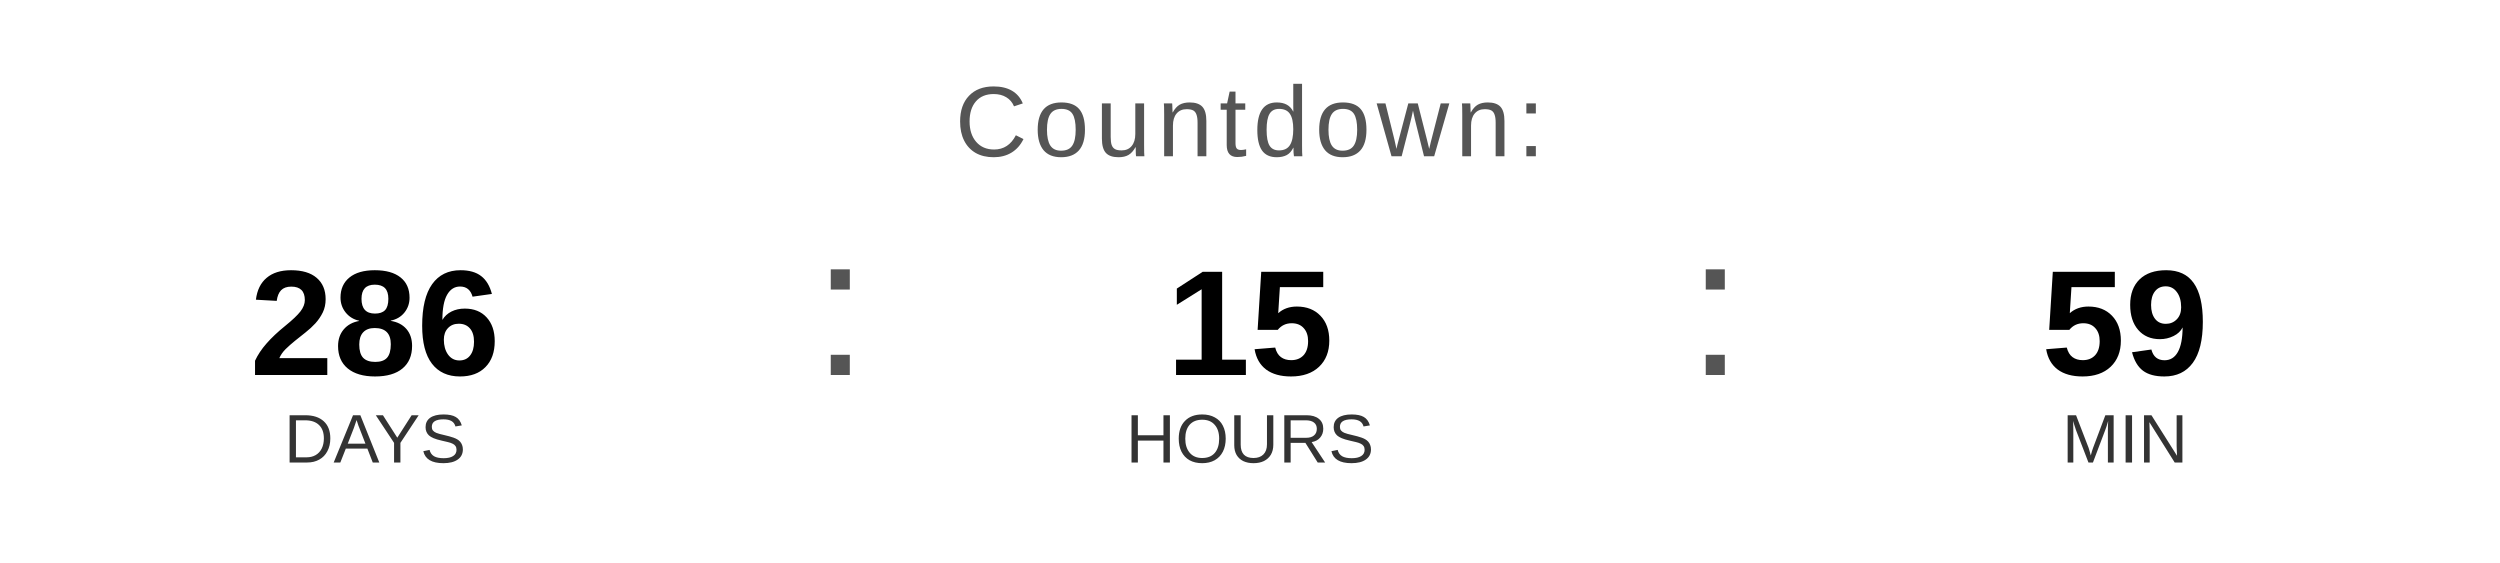
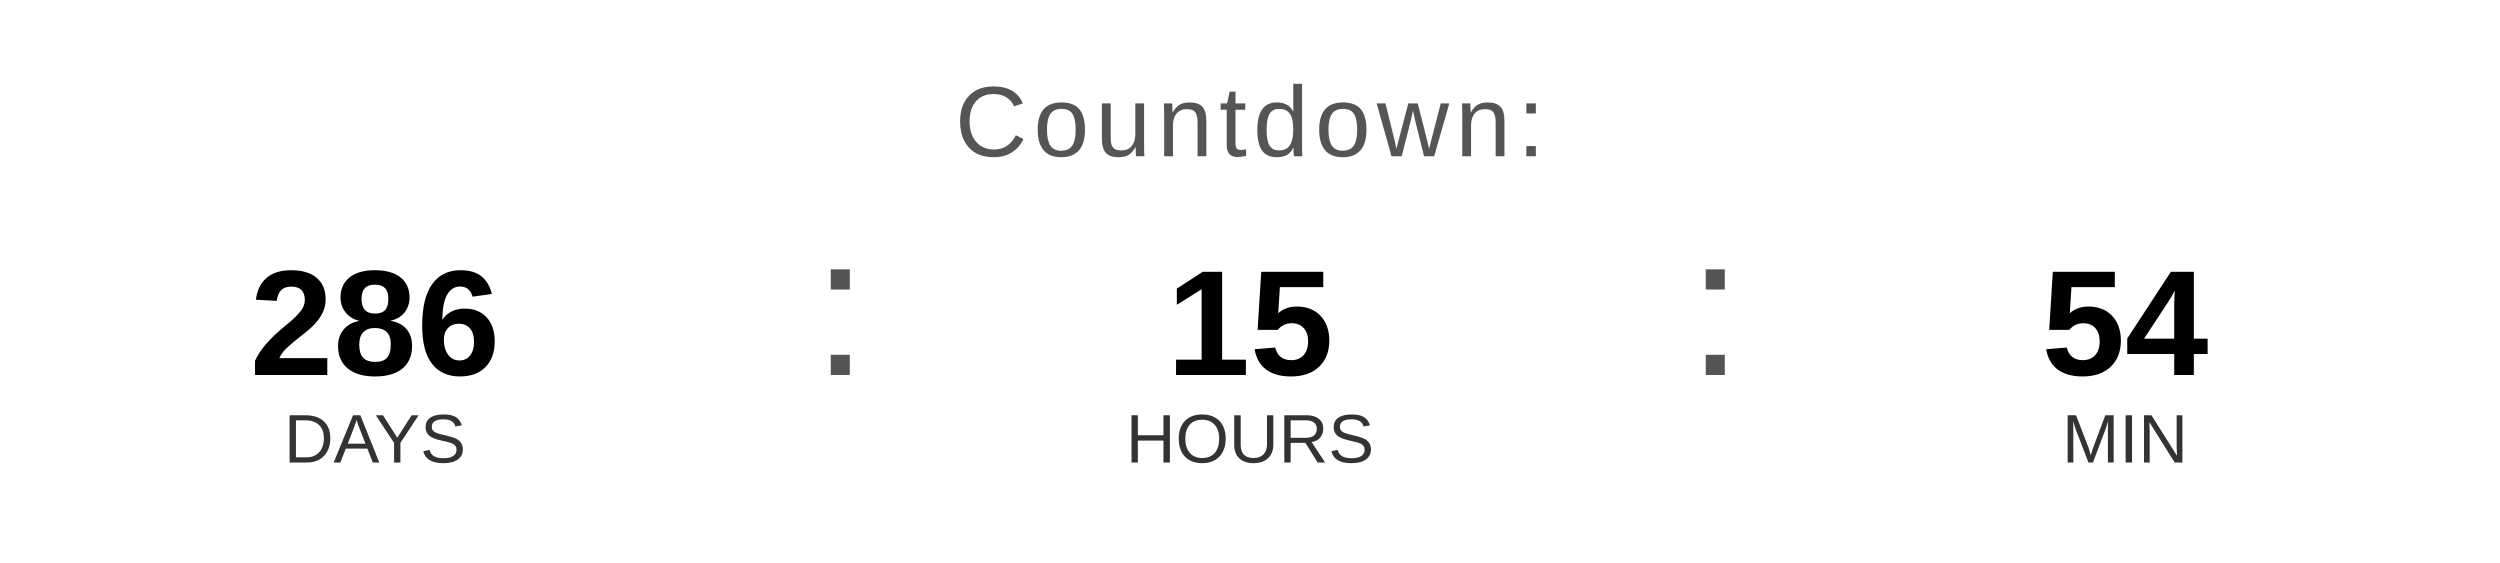
<svg xmlns="http://www.w3.org/2000/svg" width="400" height="90" viewBox="0 0 400 90">
  <text x="200" y="25" font-family="Arial, Helvetica, sans-serif" font-size="16" fill="#555555" text-anchor="middle" letter-spacing="1">
    Countdown:
  </text>
  <text x="60" y="60" font-family="Arial, Helvetica, sans-serif" font-size="24" font-weight="bold" fill="#000000" text-anchor="middle">286</text>
  <text x="60" y="74" font-family="Arial, Helvetica, sans-serif" font-size="11" fill="#333333" text-anchor="middle">DAYS</text>
  <text x="130" y="60" font-family="Arial, sans-serif" font-size="32" fill="#555555">:</text>
  <text x="200" y="60" font-family="Arial, Helvetica, sans-serif" font-size="24" font-weight="bold" fill="#000000" text-anchor="middle">15</text>
  <text x="200" y="74" font-family="Arial, Helvetica, sans-serif" font-size="11" fill="#333333" text-anchor="middle">HOURS</text>
  <text x="270" y="60" font-family="Arial, sans-serif" font-size="32" fill="#555555">:</text>
-   <text x="340" y="60" font-family="Arial, Helvetica, sans-serif" font-size="24" font-weight="bold" fill="#000000" text-anchor="middle">59</text>
+   <text x="340" y="60" font-family="Arial, Helvetica, sans-serif" font-size="24" font-weight="bold" fill="#000000" text-anchor="middle">54</text>
  <text x="340" y="74" font-family="Arial, Helvetica, sans-serif" font-size="11" fill="#333333" text-anchor="middle">MIN</text>
</svg>
